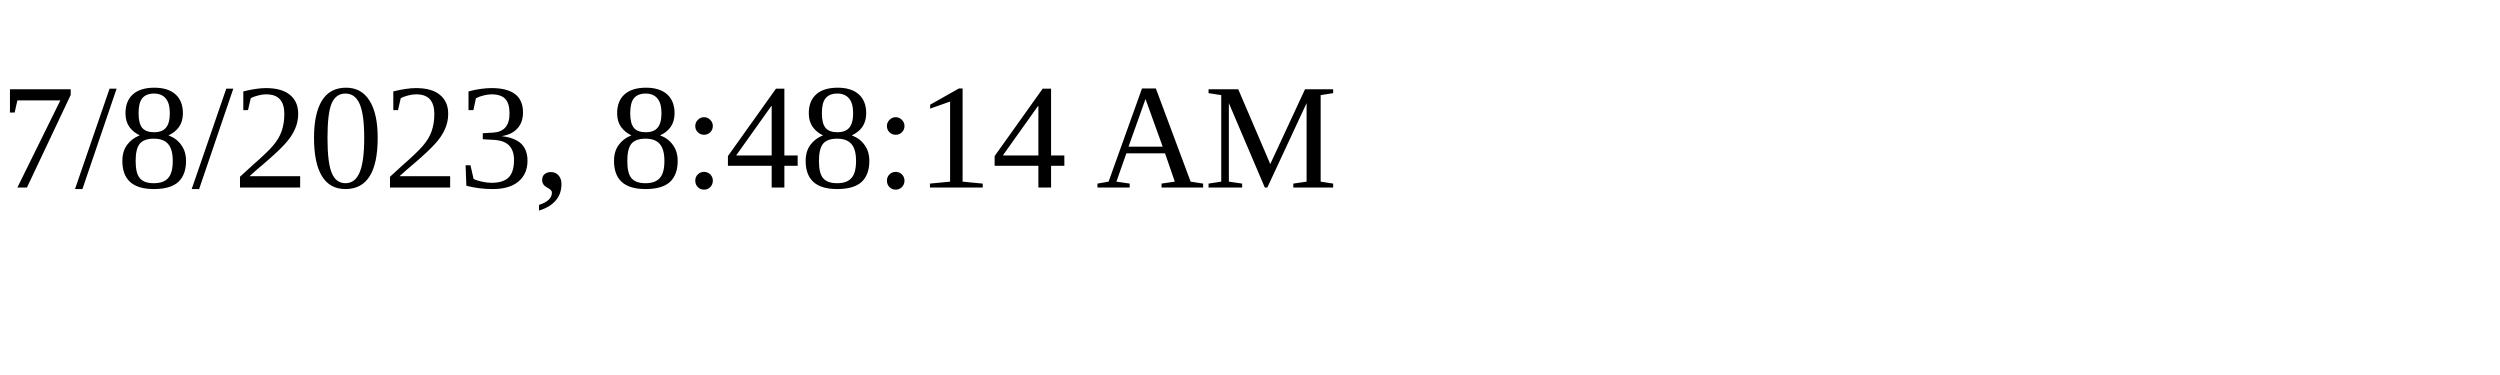
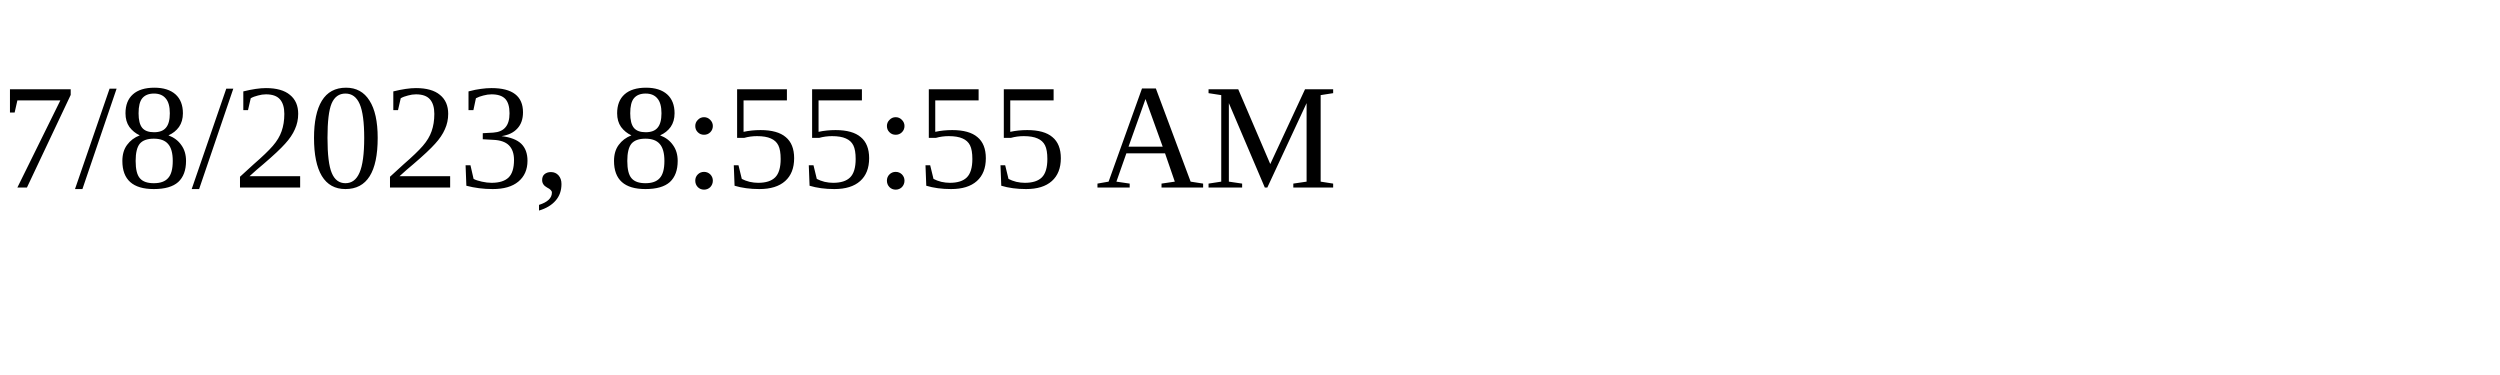
<svg xmlns="http://www.w3.org/2000/svg" height="30" width="200">
-   <text x="0" y="15">7/8/2023, 8:48:14 AM</text>
+   <text x="0" y="15">7/8/2023, 8:55:55 AM</text>
</svg>
